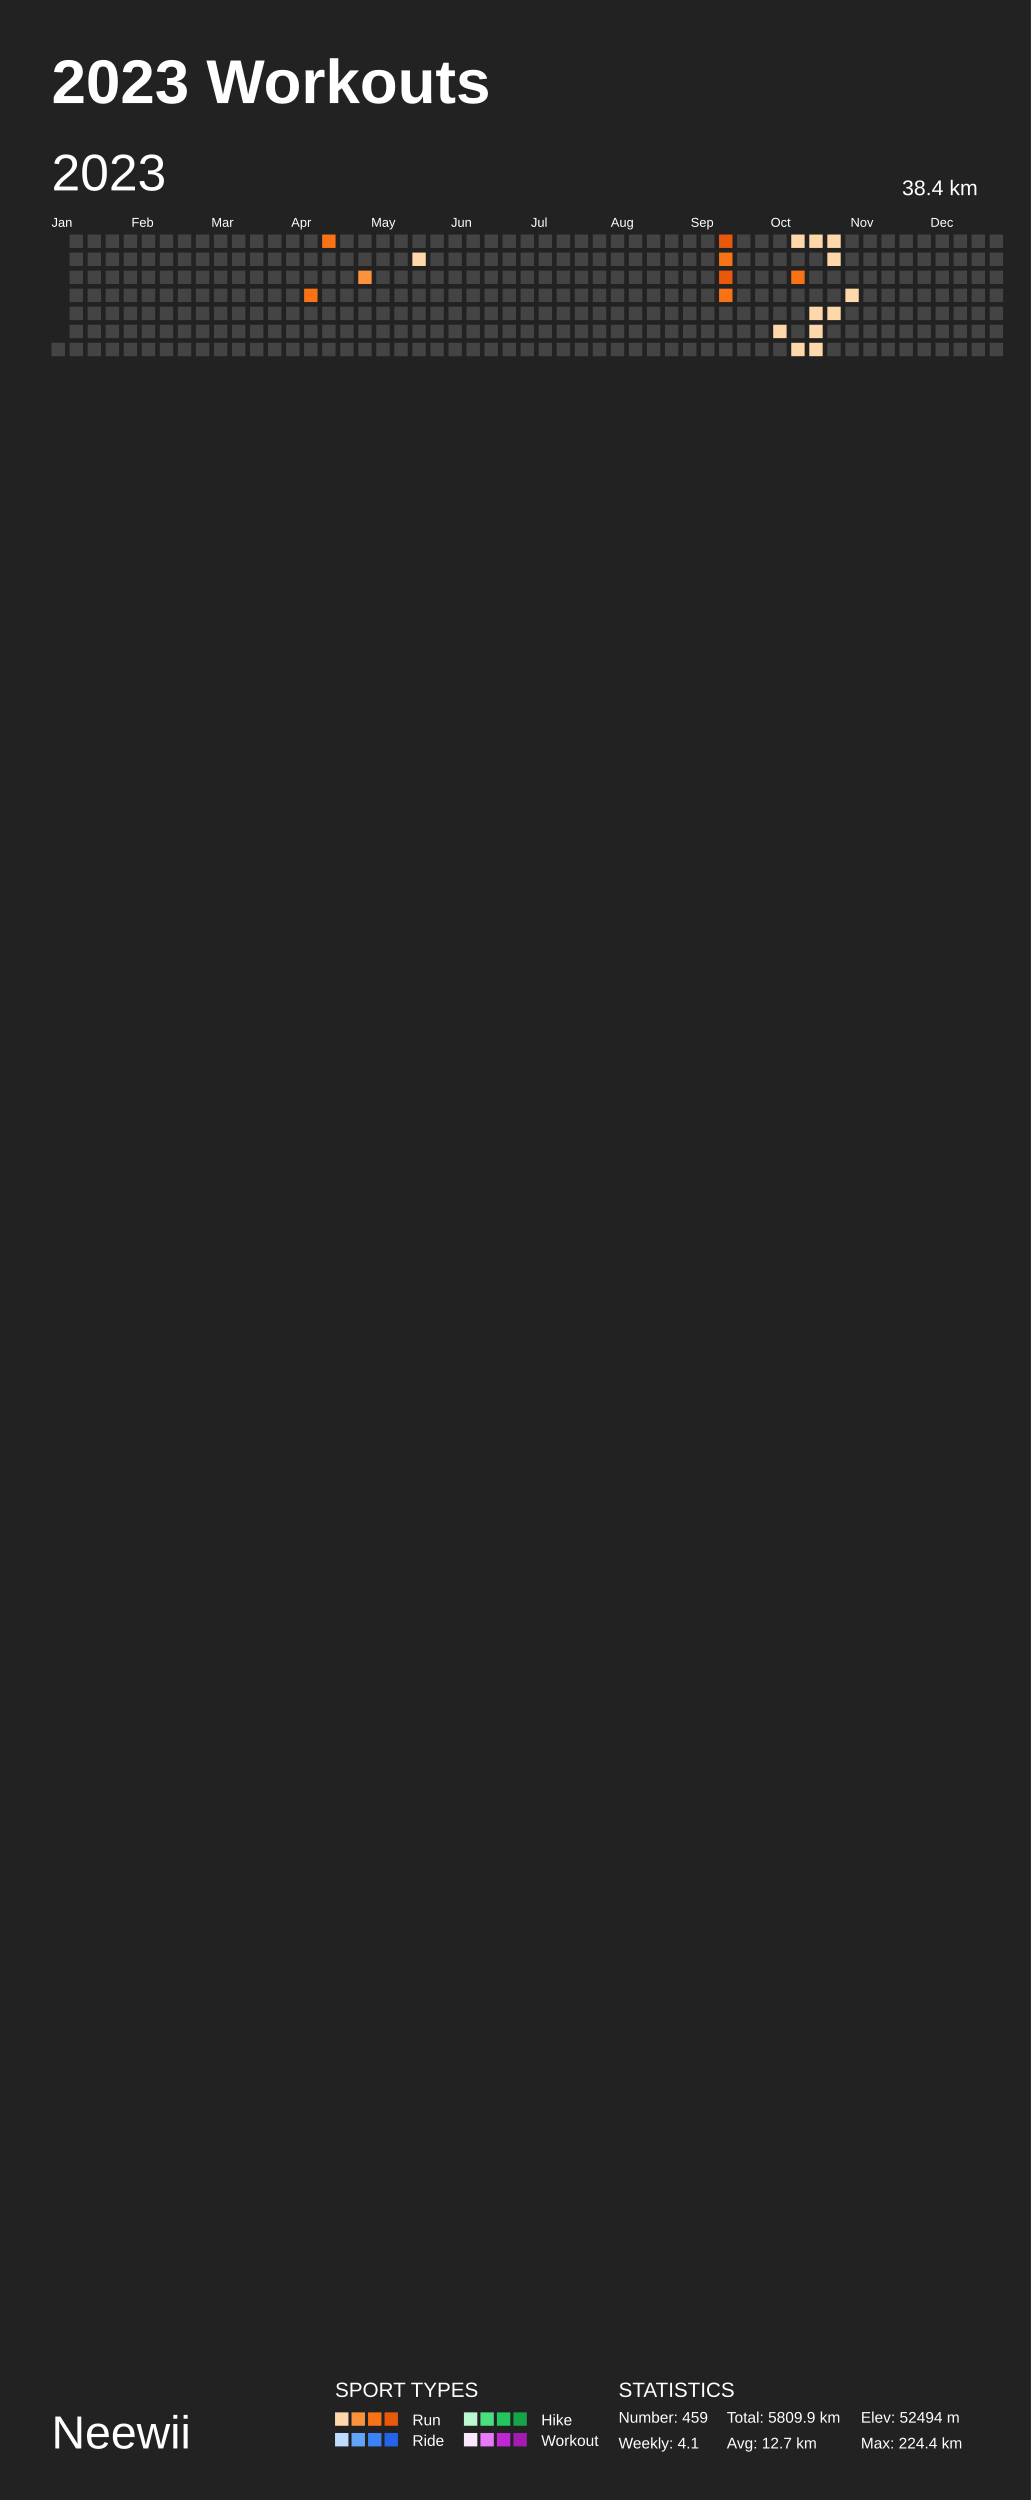
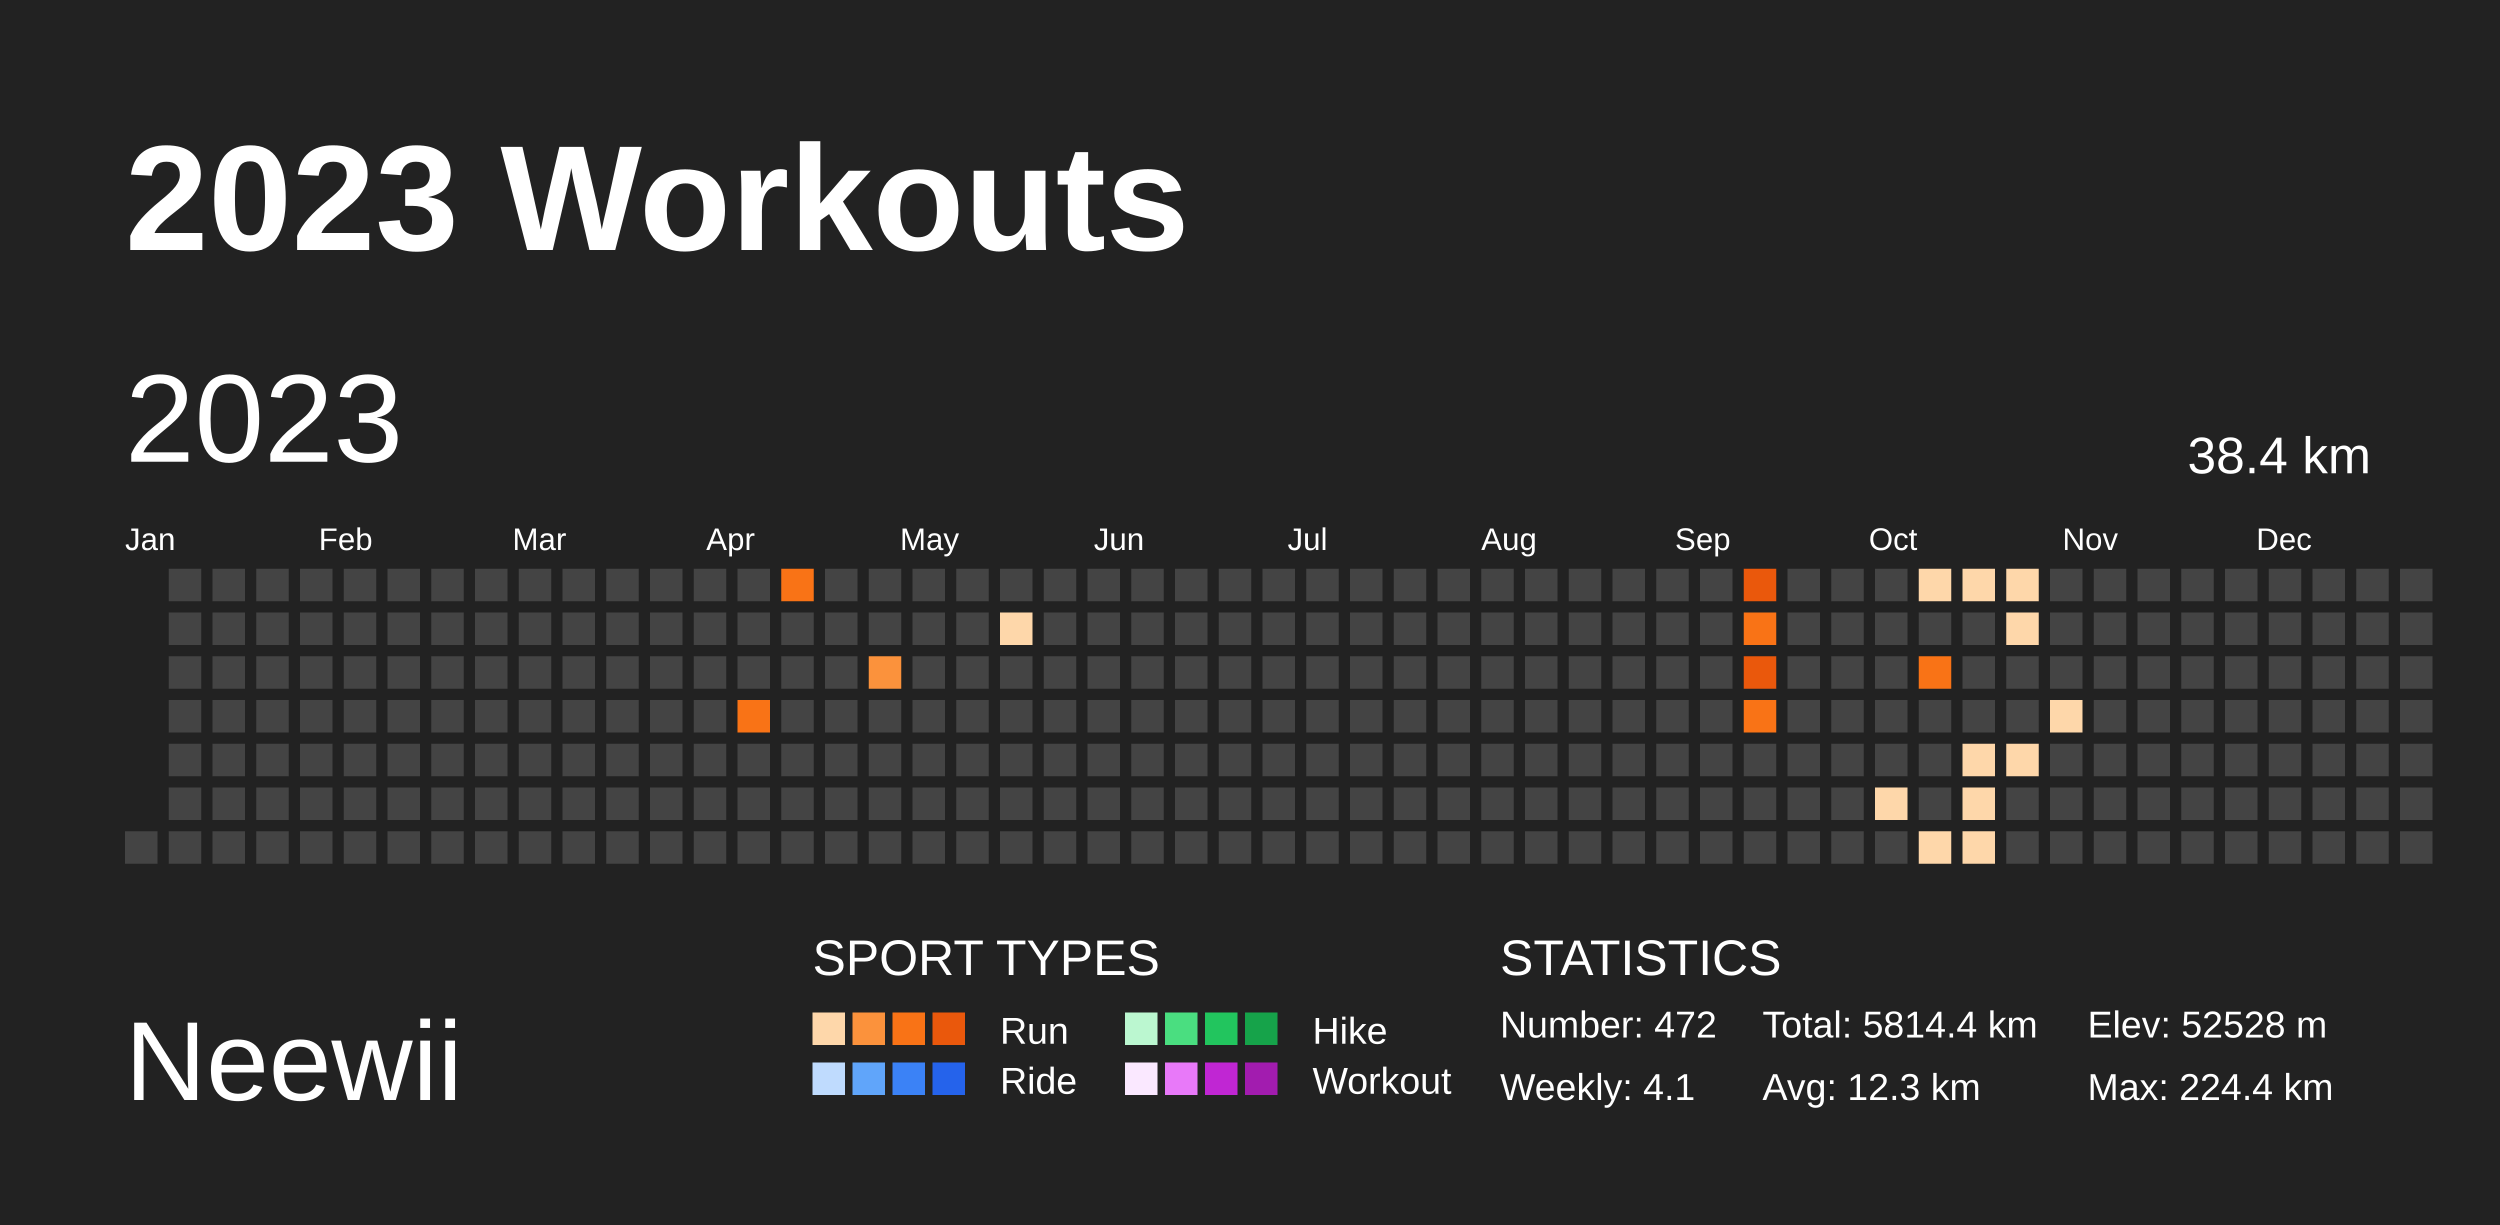
- <svg xmlns="http://www.w3.org/2000/svg" baseProfile="full" height="485mm" version="1.1" viewBox="0,0,200,485" width="200mm">
+ <svg xmlns="http://www.w3.org/2000/svg" baseProfile="full" height="98mm" version="1.1" viewBox="0,0,200,98" width="200mm">
  <defs />
-   <rect fill="#222222" height="485" width="200" x="0" y="0" />
+   <rect fill="#222222" height="98" width="200" x="0" y="0" />
  <text fill="#FFFFFF" style="font-size:12px; font-family:Arial; font-weight:bold;" x="10" y="20">2023 Workouts</text>
-   <text fill="#FFFFFF" style="font-size:9px; font-family:Arial" x="10" y="475">Neewii</text>
-   <text fill="#FFFFFF" style="font-size:4px; font-family:Arial" x="65" y="465">SPORT TYPES</text>
-   <rect fill="#fed7aa" height="2.6" width="2.6" x="65.0" y="468" />
-   <rect fill="#fb923c" height="2.6" width="2.6" x="68.2" y="468" />
-   <rect fill="#f97316" height="2.6" width="2.6" x="71.4" y="468" />
-   <rect fill="#ea580c" height="2.6" width="2.6" x="74.6" y="468" />
-   <text fill="#FFFFFF" style="font-size:3px; font-family:Arial" x="80" y="470.5">Run</text>
-   <rect fill="#bbf7d0" height="2.6" width="2.6" x="90.0" y="468" />
-   <rect fill="#4ade80" height="2.6" width="2.6" x="93.2" y="468" />
-   <rect fill="#22c55e" height="2.6" width="2.6" x="96.4" y="468" />
-   <rect fill="#16a34a" height="2.6" width="2.6" x="99.6" y="468" />
-   <text fill="#FFFFFF" style="font-size:3px; font-family:Arial" x="105" y="470.5">Hike</text>
-   <rect fill="#bfdbfe" height="2.6" width="2.6" x="65.0" y="472" />
-   <rect fill="#60a5fa" height="2.6" width="2.6" x="68.2" y="472" />
-   <rect fill="#3b82f6" height="2.6" width="2.6" x="71.4" y="472" />
-   <rect fill="#2563eb" height="2.6" width="2.6" x="74.6" y="472" />
-   <text fill="#FFFFFF" style="font-size:3px; font-family:Arial" x="80" y="474.5">Ride</text>
-   <rect fill="#fae8ff" height="2.6" width="2.6" x="90.0" y="472" />
-   <rect fill="#e879f9" height="2.6" width="2.6" x="93.2" y="472" />
-   <rect fill="#c026d3" height="2.6" width="2.6" x="96.4" y="472" />
-   <rect fill="#a21caf" height="2.6" width="2.6" x="99.6" y="472" />
-   <text fill="#FFFFFF" style="font-size:3px; font-family:Arial" x="105" y="474.5">Workout</text>
-   <text fill="#FFFFFF" style="font-size:4px; font-family:Arial" x="120" y="465">STATISTICS</text>
-   <text fill="#FFFFFF" style="font-size:3px; font-family:Arial" x="120" y="470">Number: 459</text>
-   <text fill="#FFFFFF" style="font-size:3px; font-family:Arial" x="120" y="475">Weekly: 4.1</text>
-   <text fill="#FFFFFF" style="font-size:3px; font-family:Arial" x="141" y="470">Total: 5809.9 km</text>
-   <text fill="#FFFFFF" style="font-size:3px; font-family:Arial" x="141" y="475">Avg: 12.7 km</text>
-   <text fill="#FFFFFF" style="font-size:3px; font-family:Arial" x="167" y="470">Elev: 52494 m</text>
-   <text fill="#FFFFFF" style="font-size:3px; font-family:Arial" x="167" y="475">Max: 224.4 km</text>
+   <text fill="#FFFFFF" style="font-size:9px; font-family:Arial" x="10" y="88">Neewii</text>
+   <text fill="#FFFFFF" style="font-size:4px; font-family:Arial" x="65" y="78">SPORT TYPES</text>
+   <rect fill="#fed7aa" height="2.6" width="2.6" x="65.0" y="81" />
+   <rect fill="#fb923c" height="2.6" width="2.6" x="68.2" y="81" />
+   <rect fill="#f97316" height="2.6" width="2.6" x="71.4" y="81" />
+   <rect fill="#ea580c" height="2.6" width="2.6" x="74.6" y="81" />
+   <text fill="#FFFFFF" style="font-size:3px; font-family:Arial" x="80" y="83.5">Run</text>
+   <rect fill="#bbf7d0" height="2.6" width="2.6" x="90.0" y="81" />
+   <rect fill="#4ade80" height="2.6" width="2.6" x="93.2" y="81" />
+   <rect fill="#22c55e" height="2.6" width="2.6" x="96.4" y="81" />
+   <rect fill="#16a34a" height="2.6" width="2.6" x="99.6" y="81" />
+   <text fill="#FFFFFF" style="font-size:3px; font-family:Arial" x="105" y="83.5">Hike</text>
+   <rect fill="#bfdbfe" height="2.6" width="2.6" x="65.0" y="85" />
+   <rect fill="#60a5fa" height="2.6" width="2.6" x="68.2" y="85" />
+   <rect fill="#3b82f6" height="2.6" width="2.6" x="71.4" y="85" />
+   <rect fill="#2563eb" height="2.6" width="2.6" x="74.6" y="85" />
+   <text fill="#FFFFFF" style="font-size:3px; font-family:Arial" x="80" y="87.5">Ride</text>
+   <rect fill="#fae8ff" height="2.6" width="2.6" x="90.0" y="85" />
+   <rect fill="#e879f9" height="2.6" width="2.6" x="93.2" y="85" />
+   <rect fill="#c026d3" height="2.6" width="2.6" x="96.4" y="85" />
+   <rect fill="#a21caf" height="2.6" width="2.6" x="99.6" y="85" />
+   <text fill="#FFFFFF" style="font-size:3px; font-family:Arial" x="105" y="87.5">Workout</text>
+   <text fill="#FFFFFF" style="font-size:4px; font-family:Arial" x="120" y="78">STATISTICS</text>
+   <text fill="#FFFFFF" style="font-size:3px; font-family:Arial" x="120" y="83">Number: 472</text>
+   <text fill="#FFFFFF" style="font-size:3px; font-family:Arial" x="120" y="88">Weekly: 4.1</text>
+   <text fill="#FFFFFF" style="font-size:3px; font-family:Arial" x="141" y="83">Total: 5814.4 km</text>
+   <text fill="#FFFFFF" style="font-size:3px; font-family:Arial" x="141" y="88">Avg: 12.3 km</text>
+   <text fill="#FFFFFF" style="font-size:3px; font-family:Arial" x="167" y="83">Elev: 52528 m</text>
+   <text fill="#FFFFFF" style="font-size:3px; font-family:Arial" x="167" y="88">Max: 224.4 km</text>
  <text dominant-baseline="hanging" fill="#FFFFFF" style="font-size:10.0px; font-family:Arial;" x="10" y="30">2023</text>
  <text dominant-baseline="hanging" fill="#FFFFFF" style="font-size:4.125px; font-family:Arial;" x="175" y="35">38.4 km</text>
  <text fill="#FFFFFF" style="font-size:2.5px; font-family:Arial" x="10.0" y="44">Jan</text>
  <text fill="#FFFFFF" style="font-size:2.5px; font-family:Arial" x="25.5" y="44">Feb</text>
  <text fill="#FFFFFF" style="font-size:2.5px; font-family:Arial" x="41.0" y="44">Mar</text>
  <text fill="#FFFFFF" style="font-size:2.5px; font-family:Arial" x="56.5" y="44">Apr</text>
  <text fill="#FFFFFF" style="font-size:2.5px; font-family:Arial" x="72.0" y="44">May</text>
  <text fill="#FFFFFF" style="font-size:2.5px; font-family:Arial" x="87.5" y="44">Jun</text>
  <text fill="#FFFFFF" style="font-size:2.5px; font-family:Arial" x="103.0" y="44">Jul</text>
  <text fill="#FFFFFF" style="font-size:2.5px; font-family:Arial" x="118.5" y="44">Aug</text>
  <text fill="#FFFFFF" style="font-size:2.5px; font-family:Arial" x="134.0" y="44">Sep</text>
  <text fill="#FFFFFF" style="font-size:2.5px; font-family:Arial" x="149.5" y="44">Oct</text>
  <text fill="#FFFFFF" style="font-size:2.5px; font-family:Arial" x="165.0" y="44">Nov</text>
  <text fill="#FFFFFF" style="font-size:2.5px; font-family:Arial" x="180.5" y="44">Dec</text>
  <rect fill="#444444" height="2.6" width="2.6" x="10.0" y="66.5" />
  <rect fill="#444444" height="2.6" width="2.6" x="13.5" y="45.5" />
  <rect fill="#444444" height="2.6" width="2.6" x="13.5" y="49.0" />
  <rect fill="#444444" height="2.6" width="2.6" x="13.5" y="52.5" />
  <rect fill="#444444" height="2.6" width="2.6" x="13.5" y="56.0" />
  <rect fill="#444444" height="2.6" width="2.6" x="13.5" y="59.5" />
  <rect fill="#444444" height="2.6" width="2.6" x="13.5" y="63.0" />
  <rect fill="#444444" height="2.6" width="2.6" x="13.5" y="66.5" />
  <rect fill="#444444" height="2.6" width="2.6" x="17.0" y="45.5" />
  <rect fill="#444444" height="2.6" width="2.6" x="17.0" y="49.0" />
  <rect fill="#444444" height="2.6" width="2.6" x="17.0" y="52.5" />
  <rect fill="#444444" height="2.6" width="2.6" x="17.0" y="56.0" />
  <rect fill="#444444" height="2.6" width="2.6" x="17.0" y="59.5" />
  <rect fill="#444444" height="2.6" width="2.6" x="17.0" y="63.0" />
  <rect fill="#444444" height="2.6" width="2.6" x="17.0" y="66.5" />
  <rect fill="#444444" height="2.6" width="2.6" x="20.5" y="45.5" />
  <rect fill="#444444" height="2.6" width="2.6" x="20.5" y="49.0" />
  <rect fill="#444444" height="2.6" width="2.6" x="20.5" y="52.5" />
  <rect fill="#444444" height="2.6" width="2.6" x="20.5" y="56.0" />
  <rect fill="#444444" height="2.6" width="2.6" x="20.5" y="59.5" />
  <rect fill="#444444" height="2.6" width="2.6" x="20.5" y="63.0" />
  <rect fill="#444444" height="2.6" width="2.6" x="20.5" y="66.5" />
  <rect fill="#444444" height="2.6" width="2.6" x="24.0" y="45.5" />
  <rect fill="#444444" height="2.6" width="2.6" x="24.0" y="49.0" />
  <rect fill="#444444" height="2.6" width="2.6" x="24.0" y="52.5" />
  <rect fill="#444444" height="2.6" width="2.6" x="24.0" y="56.0" />
  <rect fill="#444444" height="2.6" width="2.6" x="24.0" y="59.5" />
  <rect fill="#444444" height="2.6" width="2.6" x="24.0" y="63.0" />
  <rect fill="#444444" height="2.6" width="2.6" x="24.0" y="66.5" />
  <rect fill="#444444" height="2.6" width="2.6" x="27.5" y="45.5" />
  <rect fill="#444444" height="2.6" width="2.6" x="27.5" y="49.0" />
  <rect fill="#444444" height="2.6" width="2.6" x="27.5" y="52.5" />
  <rect fill="#444444" height="2.6" width="2.6" x="27.5" y="56.0" />
  <rect fill="#444444" height="2.6" width="2.6" x="27.5" y="59.5" />
  <rect fill="#444444" height="2.6" width="2.6" x="27.5" y="63.0" />
  <rect fill="#444444" height="2.6" width="2.6" x="27.5" y="66.5" />
  <rect fill="#444444" height="2.6" width="2.6" x="31.0" y="45.5" />
  <rect fill="#444444" height="2.6" width="2.6" x="31.0" y="49.0" />
  <rect fill="#444444" height="2.6" width="2.6" x="31.0" y="52.5" />
  <rect fill="#444444" height="2.6" width="2.6" x="31.0" y="56.0" />
  <rect fill="#444444" height="2.6" width="2.6" x="31.0" y="59.5" />
  <rect fill="#444444" height="2.6" width="2.6" x="31.0" y="63.0" />
  <rect fill="#444444" height="2.6" width="2.6" x="31.0" y="66.5" />
  <rect fill="#444444" height="2.6" width="2.6" x="34.5" y="45.5" />
  <rect fill="#444444" height="2.6" width="2.6" x="34.5" y="49.0" />
  <rect fill="#444444" height="2.6" width="2.6" x="34.5" y="52.5" />
  <rect fill="#444444" height="2.6" width="2.6" x="34.5" y="56.0" />
  <rect fill="#444444" height="2.6" width="2.6" x="34.5" y="59.5" />
  <rect fill="#444444" height="2.6" width="2.6" x="34.5" y="63.0" />
  <rect fill="#444444" height="2.6" width="2.6" x="34.5" y="66.5" />
  <rect fill="#444444" height="2.6" width="2.6" x="38.0" y="45.5" />
  <rect fill="#444444" height="2.6" width="2.6" x="38.0" y="49.0" />
  <rect fill="#444444" height="2.6" width="2.6" x="38.0" y="52.5" />
  <rect fill="#444444" height="2.6" width="2.6" x="38.0" y="56.0" />
  <rect fill="#444444" height="2.6" width="2.6" x="38.0" y="59.5" />
  <rect fill="#444444" height="2.6" width="2.6" x="38.0" y="63.0" />
  <rect fill="#444444" height="2.6" width="2.6" x="38.0" y="66.5" />
  <rect fill="#444444" height="2.6" width="2.6" x="41.5" y="45.5" />
  <rect fill="#444444" height="2.6" width="2.6" x="41.5" y="49.0" />
  <rect fill="#444444" height="2.6" width="2.6" x="41.5" y="52.5" />
  <rect fill="#444444" height="2.6" width="2.6" x="41.5" y="56.0" />
  <rect fill="#444444" height="2.6" width="2.6" x="41.5" y="59.5" />
  <rect fill="#444444" height="2.6" width="2.6" x="41.5" y="63.0" />
  <rect fill="#444444" height="2.6" width="2.6" x="41.5" y="66.5" />
  <rect fill="#444444" height="2.6" width="2.6" x="45.0" y="45.5" />
  <rect fill="#444444" height="2.6" width="2.6" x="45.0" y="49.0" />
  <rect fill="#444444" height="2.6" width="2.6" x="45.0" y="52.5" />
  <rect fill="#444444" height="2.6" width="2.6" x="45.0" y="56.0" />
  <rect fill="#444444" height="2.6" width="2.6" x="45.0" y="59.5" />
  <rect fill="#444444" height="2.6" width="2.6" x="45.0" y="63.0" />
  <rect fill="#444444" height="2.6" width="2.6" x="45.0" y="66.5" />
  <rect fill="#444444" height="2.6" width="2.6" x="48.5" y="45.5" />
  <rect fill="#444444" height="2.6" width="2.6" x="48.5" y="49.0" />
  <rect fill="#444444" height="2.6" width="2.6" x="48.5" y="52.5" />
  <rect fill="#444444" height="2.6" width="2.6" x="48.5" y="56.0" />
  <rect fill="#444444" height="2.6" width="2.6" x="48.5" y="59.5" />
  <rect fill="#444444" height="2.6" width="2.6" x="48.5" y="63.0" />
  <rect fill="#444444" height="2.6" width="2.6" x="48.5" y="66.5" />
  <rect fill="#444444" height="2.6" width="2.6" x="52.0" y="45.5" />
  <rect fill="#444444" height="2.6" width="2.6" x="52.0" y="49.0" />
  <rect fill="#444444" height="2.6" width="2.6" x="52.0" y="52.5" />
  <rect fill="#444444" height="2.6" width="2.6" x="52.0" y="56.0" />
  <rect fill="#444444" height="2.6" width="2.6" x="52.0" y="59.5" />
  <rect fill="#444444" height="2.6" width="2.6" x="52.0" y="63.0" />
  <rect fill="#444444" height="2.6" width="2.6" x="52.0" y="66.5" />
  <rect fill="#444444" height="2.6" width="2.6" x="55.5" y="45.5" />
  <rect fill="#444444" height="2.6" width="2.6" x="55.5" y="49.0" />
  <rect fill="#444444" height="2.6" width="2.6" x="55.5" y="52.5" />
  <rect fill="#444444" height="2.6" width="2.6" x="55.5" y="56.0" />
  <rect fill="#444444" height="2.6" width="2.6" x="55.5" y="59.5" />
  <rect fill="#444444" height="2.6" width="2.6" x="55.5" y="63.0" />
  <rect fill="#444444" height="2.6" width="2.6" x="55.5" y="66.5" />
  <rect fill="#444444" height="2.6" width="2.6" x="59.0" y="45.5" />
  <rect fill="#444444" height="2.6" width="2.6" x="59.0" y="49.0" />
  <rect fill="#444444" height="2.6" width="2.6" x="59.0" y="52.5" />
  <rect fill="#f97316" height="2.6" width="2.6" x="59.0" y="56.0" />
  <rect fill="#444444" height="2.6" width="2.6" x="59.0" y="59.5" />
  <rect fill="#444444" height="2.6" width="2.6" x="59.0" y="63.0" />
  <rect fill="#444444" height="2.6" width="2.6" x="59.0" y="66.5" />
  <rect fill="#f97316" height="2.6" width="2.6" x="62.5" y="45.5" />
  <rect fill="#444444" height="2.6" width="2.6" x="62.5" y="49.0" />
  <rect fill="#444444" height="2.6" width="2.6" x="62.5" y="52.5" />
  <rect fill="#444444" height="2.6" width="2.6" x="62.5" y="56.0" />
  <rect fill="#444444" height="2.6" width="2.6" x="62.5" y="59.5" />
  <rect fill="#444444" height="2.6" width="2.6" x="62.5" y="63.0" />
  <rect fill="#444444" height="2.6" width="2.6" x="62.5" y="66.5" />
  <rect fill="#444444" height="2.6" width="2.6" x="66.0" y="45.5" />
  <rect fill="#444444" height="2.6" width="2.6" x="66.0" y="49.0" />
  <rect fill="#444444" height="2.6" width="2.6" x="66.0" y="52.5" />
  <rect fill="#444444" height="2.6" width="2.6" x="66.0" y="56.0" />
  <rect fill="#444444" height="2.6" width="2.6" x="66.0" y="59.5" />
  <rect fill="#444444" height="2.6" width="2.6" x="66.0" y="63.0" />
  <rect fill="#444444" height="2.6" width="2.6" x="66.0" y="66.5" />
  <rect fill="#444444" height="2.6" width="2.6" x="69.5" y="45.5" />
  <rect fill="#444444" height="2.6" width="2.6" x="69.5" y="49.0" />
  <rect fill="#fb923c" height="2.6" width="2.6" x="69.5" y="52.5" />
  <rect fill="#444444" height="2.6" width="2.6" x="69.5" y="56.0" />
  <rect fill="#444444" height="2.6" width="2.6" x="69.5" y="59.5" />
  <rect fill="#444444" height="2.6" width="2.6" x="69.5" y="63.0" />
  <rect fill="#444444" height="2.6" width="2.6" x="69.5" y="66.5" />
  <rect fill="#444444" height="2.6" width="2.6" x="73.0" y="45.5" />
  <rect fill="#444444" height="2.6" width="2.6" x="73.0" y="49.0" />
  <rect fill="#444444" height="2.6" width="2.6" x="73.0" y="52.5" />
  <rect fill="#444444" height="2.6" width="2.6" x="73.0" y="56.0" />
  <rect fill="#444444" height="2.6" width="2.6" x="73.0" y="59.5" />
  <rect fill="#444444" height="2.6" width="2.6" x="73.0" y="63.0" />
  <rect fill="#444444" height="2.6" width="2.6" x="73.0" y="66.5" />
  <rect fill="#444444" height="2.6" width="2.6" x="76.5" y="45.5" />
  <rect fill="#444444" height="2.6" width="2.6" x="76.5" y="49.0" />
  <rect fill="#444444" height="2.6" width="2.6" x="76.5" y="52.5" />
  <rect fill="#444444" height="2.6" width="2.6" x="76.5" y="56.0" />
  <rect fill="#444444" height="2.6" width="2.6" x="76.5" y="59.5" />
  <rect fill="#444444" height="2.6" width="2.6" x="76.5" y="63.0" />
  <rect fill="#444444" height="2.6" width="2.6" x="76.5" y="66.5" />
  <rect fill="#444444" height="2.6" width="2.6" x="80.0" y="45.5" />
  <rect fill="#fed7aa" height="2.6" width="2.6" x="80.0" y="49.0" />
  <rect fill="#444444" height="2.6" width="2.6" x="80.0" y="52.5" />
  <rect fill="#444444" height="2.6" width="2.6" x="80.0" y="56.0" />
  <rect fill="#444444" height="2.6" width="2.6" x="80.0" y="59.5" />
  <rect fill="#444444" height="2.6" width="2.6" x="80.0" y="63.0" />
  <rect fill="#444444" height="2.6" width="2.6" x="80.0" y="66.5" />
  <rect fill="#444444" height="2.6" width="2.6" x="83.5" y="45.5" />
  <rect fill="#444444" height="2.6" width="2.6" x="83.5" y="49.0" />
  <rect fill="#444444" height="2.6" width="2.6" x="83.5" y="52.5" />
  <rect fill="#444444" height="2.6" width="2.6" x="83.5" y="56.0" />
  <rect fill="#444444" height="2.6" width="2.6" x="83.5" y="59.5" />
  <rect fill="#444444" height="2.6" width="2.6" x="83.5" y="63.0" />
  <rect fill="#444444" height="2.6" width="2.6" x="83.5" y="66.5" />
  <rect fill="#444444" height="2.6" width="2.6" x="87.0" y="45.5" />
  <rect fill="#444444" height="2.6" width="2.6" x="87.0" y="49.0" />
  <rect fill="#444444" height="2.6" width="2.6" x="87.0" y="52.5" />
  <rect fill="#444444" height="2.6" width="2.6" x="87.0" y="56.0" />
  <rect fill="#444444" height="2.6" width="2.6" x="87.0" y="59.5" />
  <rect fill="#444444" height="2.6" width="2.6" x="87.0" y="63.0" />
  <rect fill="#444444" height="2.6" width="2.6" x="87.0" y="66.5" />
  <rect fill="#444444" height="2.6" width="2.6" x="90.5" y="45.5" />
  <rect fill="#444444" height="2.6" width="2.6" x="90.5" y="49.0" />
  <rect fill="#444444" height="2.6" width="2.6" x="90.5" y="52.5" />
  <rect fill="#444444" height="2.6" width="2.6" x="90.5" y="56.0" />
  <rect fill="#444444" height="2.6" width="2.6" x="90.5" y="59.5" />
  <rect fill="#444444" height="2.6" width="2.6" x="90.5" y="63.0" />
  <rect fill="#444444" height="2.6" width="2.6" x="90.5" y="66.5" />
  <rect fill="#444444" height="2.6" width="2.6" x="94.0" y="45.5" />
  <rect fill="#444444" height="2.6" width="2.6" x="94.0" y="49.0" />
  <rect fill="#444444" height="2.6" width="2.6" x="94.0" y="52.5" />
  <rect fill="#444444" height="2.6" width="2.6" x="94.0" y="56.0" />
  <rect fill="#444444" height="2.6" width="2.6" x="94.0" y="59.5" />
  <rect fill="#444444" height="2.6" width="2.6" x="94.0" y="63.0" />
  <rect fill="#444444" height="2.6" width="2.6" x="94.0" y="66.5" />
  <rect fill="#444444" height="2.6" width="2.6" x="97.5" y="45.5" />
  <rect fill="#444444" height="2.6" width="2.6" x="97.5" y="49.0" />
  <rect fill="#444444" height="2.6" width="2.6" x="97.5" y="52.5" />
  <rect fill="#444444" height="2.6" width="2.6" x="97.5" y="56.0" />
  <rect fill="#444444" height="2.6" width="2.6" x="97.5" y="59.5" />
  <rect fill="#444444" height="2.6" width="2.6" x="97.5" y="63.0" />
  <rect fill="#444444" height="2.6" width="2.6" x="97.5" y="66.5" />
  <rect fill="#444444" height="2.6" width="2.6" x="101.0" y="45.5" />
  <rect fill="#444444" height="2.6" width="2.6" x="101.0" y="49.0" />
  <rect fill="#444444" height="2.6" width="2.6" x="101.0" y="52.5" />
  <rect fill="#444444" height="2.6" width="2.6" x="101.0" y="56.0" />
  <rect fill="#444444" height="2.6" width="2.6" x="101.0" y="59.5" />
  <rect fill="#444444" height="2.6" width="2.6" x="101.0" y="63.0" />
  <rect fill="#444444" height="2.6" width="2.6" x="101.0" y="66.5" />
  <rect fill="#444444" height="2.6" width="2.6" x="104.5" y="45.5" />
  <rect fill="#444444" height="2.6" width="2.6" x="104.5" y="49.0" />
  <rect fill="#444444" height="2.6" width="2.6" x="104.5" y="52.5" />
  <rect fill="#444444" height="2.6" width="2.6" x="104.5" y="56.0" />
  <rect fill="#444444" height="2.6" width="2.6" x="104.5" y="59.5" />
  <rect fill="#444444" height="2.6" width="2.6" x="104.5" y="63.0" />
  <rect fill="#444444" height="2.6" width="2.6" x="104.5" y="66.5" />
  <rect fill="#444444" height="2.6" width="2.6" x="108.0" y="45.5" />
  <rect fill="#444444" height="2.6" width="2.6" x="108.0" y="49.0" />
  <rect fill="#444444" height="2.6" width="2.6" x="108.0" y="52.5" />
  <rect fill="#444444" height="2.6" width="2.6" x="108.0" y="56.0" />
  <rect fill="#444444" height="2.6" width="2.6" x="108.0" y="59.5" />
  <rect fill="#444444" height="2.6" width="2.6" x="108.0" y="63.0" />
  <rect fill="#444444" height="2.6" width="2.6" x="108.0" y="66.5" />
  <rect fill="#444444" height="2.6" width="2.6" x="111.5" y="45.5" />
  <rect fill="#444444" height="2.6" width="2.6" x="111.5" y="49.0" />
  <rect fill="#444444" height="2.6" width="2.6" x="111.5" y="52.5" />
  <rect fill="#444444" height="2.6" width="2.6" x="111.5" y="56.0" />
  <rect fill="#444444" height="2.6" width="2.6" x="111.5" y="59.5" />
  <rect fill="#444444" height="2.6" width="2.6" x="111.5" y="63.0" />
  <rect fill="#444444" height="2.6" width="2.6" x="111.5" y="66.5" />
  <rect fill="#444444" height="2.6" width="2.6" x="115.0" y="45.5" />
  <rect fill="#444444" height="2.6" width="2.6" x="115.0" y="49.0" />
  <rect fill="#444444" height="2.6" width="2.6" x="115.0" y="52.5" />
  <rect fill="#444444" height="2.6" width="2.6" x="115.0" y="56.0" />
  <rect fill="#444444" height="2.6" width="2.6" x="115.0" y="59.5" />
  <rect fill="#444444" height="2.6" width="2.6" x="115.0" y="63.0" />
  <rect fill="#444444" height="2.6" width="2.6" x="115.0" y="66.5" />
  <rect fill="#444444" height="2.6" width="2.6" x="118.5" y="45.5" />
  <rect fill="#444444" height="2.6" width="2.6" x="118.5" y="49.0" />
  <rect fill="#444444" height="2.6" width="2.6" x="118.5" y="52.5" />
  <rect fill="#444444" height="2.6" width="2.6" x="118.5" y="56.0" />
  <rect fill="#444444" height="2.6" width="2.6" x="118.5" y="59.5" />
  <rect fill="#444444" height="2.6" width="2.6" x="118.5" y="63.0" />
  <rect fill="#444444" height="2.6" width="2.6" x="118.5" y="66.5" />
  <rect fill="#444444" height="2.6" width="2.6" x="122.0" y="45.5" />
  <rect fill="#444444" height="2.6" width="2.6" x="122.0" y="49.0" />
  <rect fill="#444444" height="2.6" width="2.6" x="122.0" y="52.5" />
  <rect fill="#444444" height="2.6" width="2.6" x="122.0" y="56.0" />
  <rect fill="#444444" height="2.6" width="2.6" x="122.0" y="59.5" />
  <rect fill="#444444" height="2.6" width="2.6" x="122.0" y="63.0" />
  <rect fill="#444444" height="2.6" width="2.6" x="122.0" y="66.5" />
  <rect fill="#444444" height="2.6" width="2.6" x="125.5" y="45.5" />
  <rect fill="#444444" height="2.6" width="2.6" x="125.5" y="49.0" />
  <rect fill="#444444" height="2.6" width="2.6" x="125.5" y="52.5" />
  <rect fill="#444444" height="2.6" width="2.6" x="125.5" y="56.0" />
  <rect fill="#444444" height="2.6" width="2.6" x="125.5" y="59.5" />
  <rect fill="#444444" height="2.6" width="2.6" x="125.5" y="63.0" />
  <rect fill="#444444" height="2.6" width="2.6" x="125.5" y="66.5" />
  <rect fill="#444444" height="2.6" width="2.6" x="129.0" y="45.5" />
  <rect fill="#444444" height="2.6" width="2.6" x="129.0" y="49.0" />
  <rect fill="#444444" height="2.6" width="2.6" x="129.0" y="52.5" />
  <rect fill="#444444" height="2.6" width="2.6" x="129.0" y="56.0" />
  <rect fill="#444444" height="2.6" width="2.6" x="129.0" y="59.5" />
  <rect fill="#444444" height="2.6" width="2.6" x="129.0" y="63.0" />
  <rect fill="#444444" height="2.6" width="2.6" x="129.0" y="66.5" />
  <rect fill="#444444" height="2.6" width="2.6" x="132.5" y="45.5" />
  <rect fill="#444444" height="2.6" width="2.6" x="132.5" y="49.0" />
  <rect fill="#444444" height="2.6" width="2.6" x="132.5" y="52.5" />
  <rect fill="#444444" height="2.6" width="2.6" x="132.5" y="56.0" />
  <rect fill="#444444" height="2.6" width="2.6" x="132.5" y="59.5" />
  <rect fill="#444444" height="2.6" width="2.6" x="132.5" y="63.0" />
  <rect fill="#444444" height="2.6" width="2.6" x="132.5" y="66.5" />
  <rect fill="#444444" height="2.6" width="2.6" x="136.0" y="45.5" />
  <rect fill="#444444" height="2.6" width="2.6" x="136.0" y="49.0" />
  <rect fill="#444444" height="2.6" width="2.6" x="136.0" y="52.5" />
  <rect fill="#444444" height="2.6" width="2.6" x="136.0" y="56.0" />
  <rect fill="#444444" height="2.6" width="2.6" x="136.0" y="59.5" />
  <rect fill="#444444" height="2.6" width="2.6" x="136.0" y="63.0" />
  <rect fill="#444444" height="2.6" width="2.6" x="136.0" y="66.5" />
  <rect fill="#ea580c" height="2.6" width="2.6" x="139.5" y="45.5" />
  <rect fill="#f97316" height="2.6" width="2.6" x="139.5" y="49.0" />
  <rect fill="#ea580c" height="2.6" width="2.6" x="139.5" y="52.5" />
  <rect fill="#f97316" height="2.6" width="2.6" x="139.5" y="56.0" />
  <rect fill="#444444" height="2.6" width="2.6" x="139.5" y="59.5" />
  <rect fill="#444444" height="2.6" width="2.6" x="139.5" y="63.0" />
  <rect fill="#444444" height="2.6" width="2.6" x="139.5" y="66.5" />
  <rect fill="#444444" height="2.6" width="2.6" x="143.0" y="45.5" />
  <rect fill="#444444" height="2.6" width="2.6" x="143.0" y="49.0" />
  <rect fill="#444444" height="2.6" width="2.6" x="143.0" y="52.5" />
  <rect fill="#444444" height="2.6" width="2.6" x="143.0" y="56.0" />
  <rect fill="#444444" height="2.6" width="2.6" x="143.0" y="59.5" />
  <rect fill="#444444" height="2.6" width="2.6" x="143.0" y="63.0" />
  <rect fill="#444444" height="2.6" width="2.6" x="143.0" y="66.5" />
  <rect fill="#444444" height="2.6" width="2.6" x="146.5" y="45.5" />
  <rect fill="#444444" height="2.6" width="2.6" x="146.5" y="49.0" />
  <rect fill="#444444" height="2.6" width="2.6" x="146.5" y="52.5" />
  <rect fill="#444444" height="2.6" width="2.6" x="146.5" y="56.0" />
  <rect fill="#444444" height="2.6" width="2.6" x="146.5" y="59.5" />
  <rect fill="#444444" height="2.6" width="2.6" x="146.5" y="63.0" />
  <rect fill="#444444" height="2.6" width="2.6" x="146.5" y="66.5" />
  <rect fill="#444444" height="2.6" width="2.6" x="150.0" y="45.5" />
  <rect fill="#444444" height="2.6" width="2.6" x="150.0" y="49.0" />
  <rect fill="#444444" height="2.6" width="2.6" x="150.0" y="52.5" />
  <rect fill="#444444" height="2.6" width="2.6" x="150.0" y="56.0" />
  <rect fill="#444444" height="2.6" width="2.6" x="150.0" y="59.5" />
  <rect fill="#fed7aa" height="2.6" width="2.6" x="150.0" y="63.0" />
  <rect fill="#444444" height="2.6" width="2.6" x="150.0" y="66.5" />
  <rect fill="#fed7aa" height="2.6" width="2.6" x="153.5" y="45.5" />
  <rect fill="#444444" height="2.6" width="2.6" x="153.5" y="49.0" />
  <rect fill="#f97316" height="2.6" width="2.6" x="153.5" y="52.5" />
  <rect fill="#444444" height="2.6" width="2.6" x="153.5" y="56.0" />
  <rect fill="#444444" height="2.6" width="2.6" x="153.5" y="59.5" />
  <rect fill="#444444" height="2.6" width="2.6" x="153.5" y="63.0" />
  <rect fill="#fed7aa" height="2.6" width="2.6" x="153.5" y="66.5" />
  <rect fill="#fed7aa" height="2.6" width="2.6" x="157.0" y="45.5" />
  <rect fill="#444444" height="2.6" width="2.6" x="157.0" y="49.0" />
  <rect fill="#444444" height="2.6" width="2.6" x="157.0" y="52.5" />
  <rect fill="#444444" height="2.6" width="2.6" x="157.0" y="56.0" />
  <rect fill="#fed7aa" height="2.6" width="2.6" x="157.0" y="59.5" />
  <rect fill="#fed7aa" height="2.6" width="2.6" x="157.0" y="63.0" />
  <rect fill="#fed7aa" height="2.6" width="2.6" x="157.0" y="66.5" />
  <rect fill="#fed7aa" height="2.6" width="2.6" x="160.5" y="45.5" />
  <rect fill="#fed7aa" height="2.6" width="2.6" x="160.5" y="49.0" />
  <rect fill="#444444" height="2.6" width="2.6" x="160.5" y="52.5" />
  <rect fill="#444444" height="2.6" width="2.6" x="160.5" y="56.0" />
  <rect fill="#fed7aa" height="2.6" width="2.6" x="160.5" y="59.5" />
  <rect fill="#444444" height="2.6" width="2.6" x="160.5" y="63.0" />
  <rect fill="#444444" height="2.6" width="2.6" x="160.5" y="66.5" />
  <rect fill="#444444" height="2.6" width="2.6" x="164.0" y="45.5" />
  <rect fill="#444444" height="2.6" width="2.6" x="164.0" y="49.0" />
  <rect fill="#444444" height="2.6" width="2.6" x="164.0" y="52.5" />
  <rect fill="#fed7aa" height="2.6" width="2.6" x="164.0" y="56.0" />
  <rect fill="#444444" height="2.6" width="2.6" x="164.0" y="59.5" />
  <rect fill="#444444" height="2.6" width="2.6" x="164.0" y="63.0" />
  <rect fill="#444444" height="2.6" width="2.6" x="164.0" y="66.5" />
  <rect fill="#444444" height="2.6" width="2.6" x="167.5" y="45.5" />
  <rect fill="#444444" height="2.6" width="2.6" x="167.5" y="49.0" />
  <rect fill="#444444" height="2.6" width="2.6" x="167.5" y="52.5" />
  <rect fill="#444444" height="2.6" width="2.6" x="167.5" y="56.0" />
  <rect fill="#444444" height="2.6" width="2.6" x="167.5" y="59.5" />
  <rect fill="#444444" height="2.6" width="2.6" x="167.5" y="63.0" />
  <rect fill="#444444" height="2.6" width="2.6" x="167.5" y="66.5" />
  <rect fill="#444444" height="2.6" width="2.6" x="171.0" y="45.5" />
  <rect fill="#444444" height="2.6" width="2.6" x="171.0" y="49.0" />
  <rect fill="#444444" height="2.6" width="2.6" x="171.0" y="52.5" />
  <rect fill="#444444" height="2.6" width="2.6" x="171.0" y="56.0" />
  <rect fill="#444444" height="2.6" width="2.6" x="171.0" y="59.5" />
  <rect fill="#444444" height="2.6" width="2.6" x="171.0" y="63.0" />
  <rect fill="#444444" height="2.6" width="2.6" x="171.0" y="66.5" />
  <rect fill="#444444" height="2.6" width="2.6" x="174.5" y="45.5" />
  <rect fill="#444444" height="2.6" width="2.6" x="174.5" y="49.0" />
  <rect fill="#444444" height="2.6" width="2.6" x="174.5" y="52.5" />
  <rect fill="#444444" height="2.6" width="2.6" x="174.5" y="56.0" />
  <rect fill="#444444" height="2.6" width="2.6" x="174.5" y="59.5" />
  <rect fill="#444444" height="2.6" width="2.6" x="174.5" y="63.0" />
  <rect fill="#444444" height="2.6" width="2.6" x="174.5" y="66.5" />
  <rect fill="#444444" height="2.6" width="2.6" x="178.0" y="45.5" />
  <rect fill="#444444" height="2.6" width="2.6" x="178.0" y="49.0" />
  <rect fill="#444444" height="2.6" width="2.6" x="178.0" y="52.5" />
  <rect fill="#444444" height="2.6" width="2.6" x="178.0" y="56.0" />
  <rect fill="#444444" height="2.6" width="2.6" x="178.0" y="59.5" />
  <rect fill="#444444" height="2.6" width="2.6" x="178.0" y="63.0" />
  <rect fill="#444444" height="2.6" width="2.6" x="178.0" y="66.5" />
  <rect fill="#444444" height="2.6" width="2.6" x="181.5" y="45.5" />
  <rect fill="#444444" height="2.6" width="2.6" x="181.5" y="49.0" />
  <rect fill="#444444" height="2.6" width="2.6" x="181.5" y="52.5" />
  <rect fill="#444444" height="2.6" width="2.6" x="181.5" y="56.0" />
  <rect fill="#444444" height="2.6" width="2.6" x="181.5" y="59.5" />
  <rect fill="#444444" height="2.6" width="2.6" x="181.5" y="63.0" />
  <rect fill="#444444" height="2.6" width="2.6" x="181.5" y="66.5" />
  <rect fill="#444444" height="2.6" width="2.6" x="185.0" y="45.5" />
  <rect fill="#444444" height="2.6" width="2.6" x="185.0" y="49.0" />
  <rect fill="#444444" height="2.6" width="2.6" x="185.0" y="52.5" />
  <rect fill="#444444" height="2.6" width="2.6" x="185.0" y="56.0" />
  <rect fill="#444444" height="2.6" width="2.6" x="185.0" y="59.5" />
  <rect fill="#444444" height="2.6" width="2.6" x="185.0" y="63.0" />
  <rect fill="#444444" height="2.6" width="2.6" x="185.0" y="66.5" />
  <rect fill="#444444" height="2.6" width="2.6" x="188.5" y="45.5" />
  <rect fill="#444444" height="2.6" width="2.6" x="188.5" y="49.0" />
  <rect fill="#444444" height="2.6" width="2.6" x="188.5" y="52.5" />
  <rect fill="#444444" height="2.6" width="2.6" x="188.5" y="56.0" />
  <rect fill="#444444" height="2.6" width="2.6" x="188.5" y="59.5" />
  <rect fill="#444444" height="2.6" width="2.6" x="188.5" y="63.0" />
  <rect fill="#444444" height="2.6" width="2.6" x="188.5" y="66.5" />
  <rect fill="#444444" height="2.6" width="2.6" x="192.0" y="45.5" />
  <rect fill="#444444" height="2.6" width="2.6" x="192.0" y="49.0" />
  <rect fill="#444444" height="2.6" width="2.6" x="192.0" y="52.5" />
  <rect fill="#444444" height="2.6" width="2.6" x="192.0" y="56.0" />
  <rect fill="#444444" height="2.6" width="2.6" x="192.0" y="59.5" />
  <rect fill="#444444" height="2.6" width="2.6" x="192.0" y="63.0" />
  <rect fill="#444444" height="2.6" width="2.6" x="192.0" y="66.5" />
</svg>
